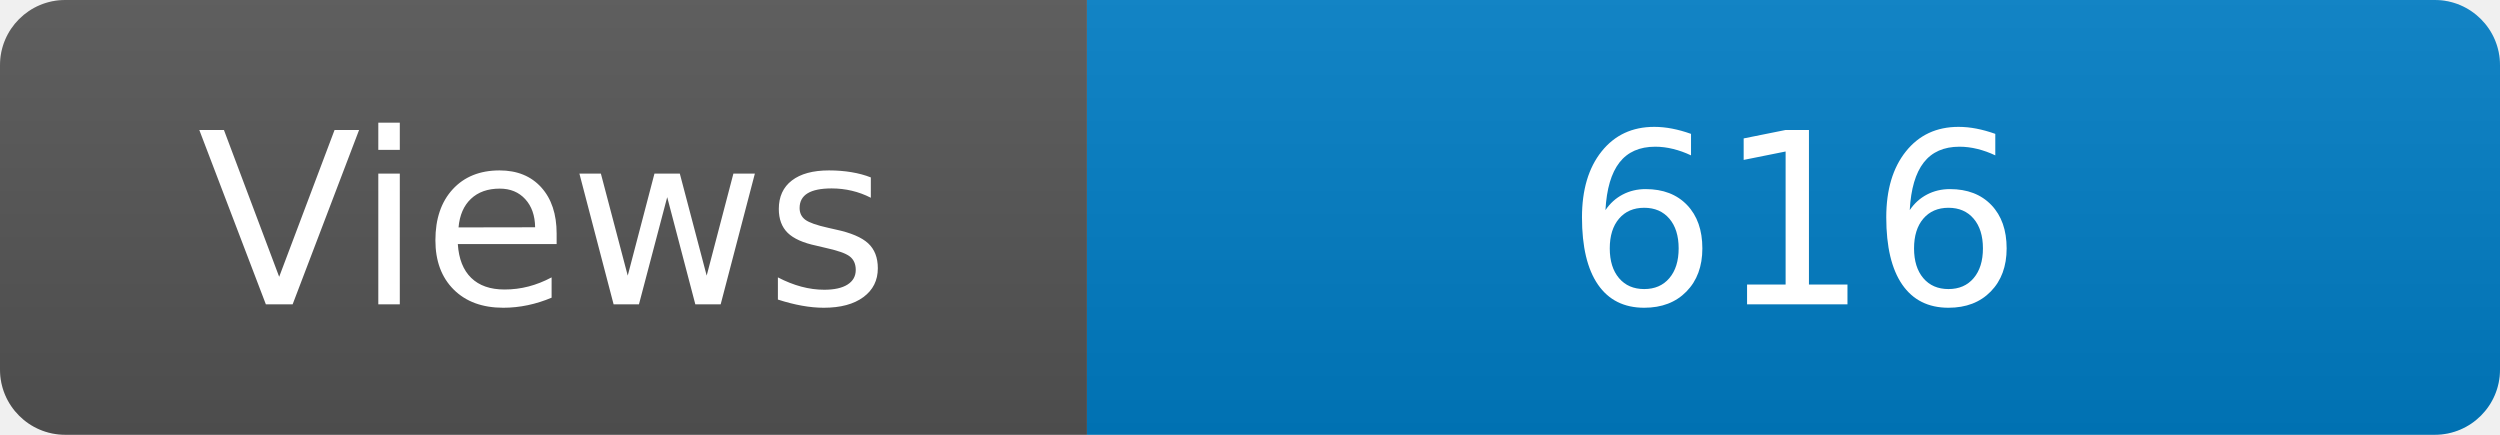
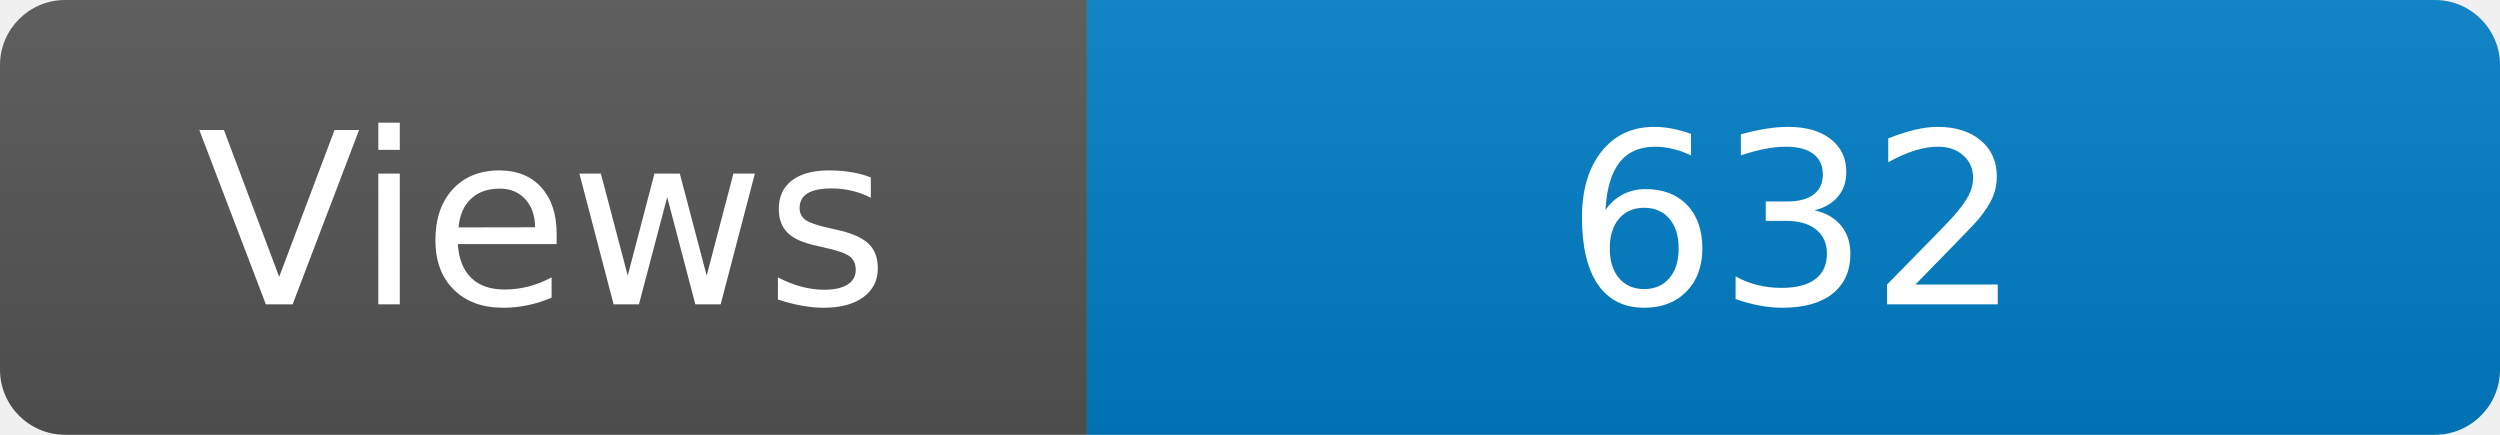
<svg xmlns="http://www.w3.org/2000/svg" width="115" height="20" role="img" aria-label="Maintained?: yes">
  <linearGradient id="s" x2="0" y2="100%">
    <stop offset="0" stop-color="#bbb" stop-opacity=".1" />
    <stop offset="1" stop-opacity=".1" />
  </linearGradient>
  <clipPath id="r">
    <rect width="115" height="20" rx="3" fill="#fff" />
  </clipPath>
  <g clip-path="url(#r)">
    <rect width="50" height="20" fill="#555" />
    <rect x="50" width="160" height="20" fill="#007ec6" />
    <rect width="115" height="20" fill="url(#s)" />
  </g>
  <g fill="#fff" text-anchor="middle" font-family="Verdana,Geneva,DejaVu Sans,sans-serif" font-size="110">
    <text x="250" y="140" transform="scale(.1)" fill="#fff">Views</text>
-     <text x="825" y="140" transform="scale(.1)" fill="#fff">616</text>
+     <text x="825" y="140" transform="scale(.1)" fill="#fff">632</text>
  </g>
</svg>
